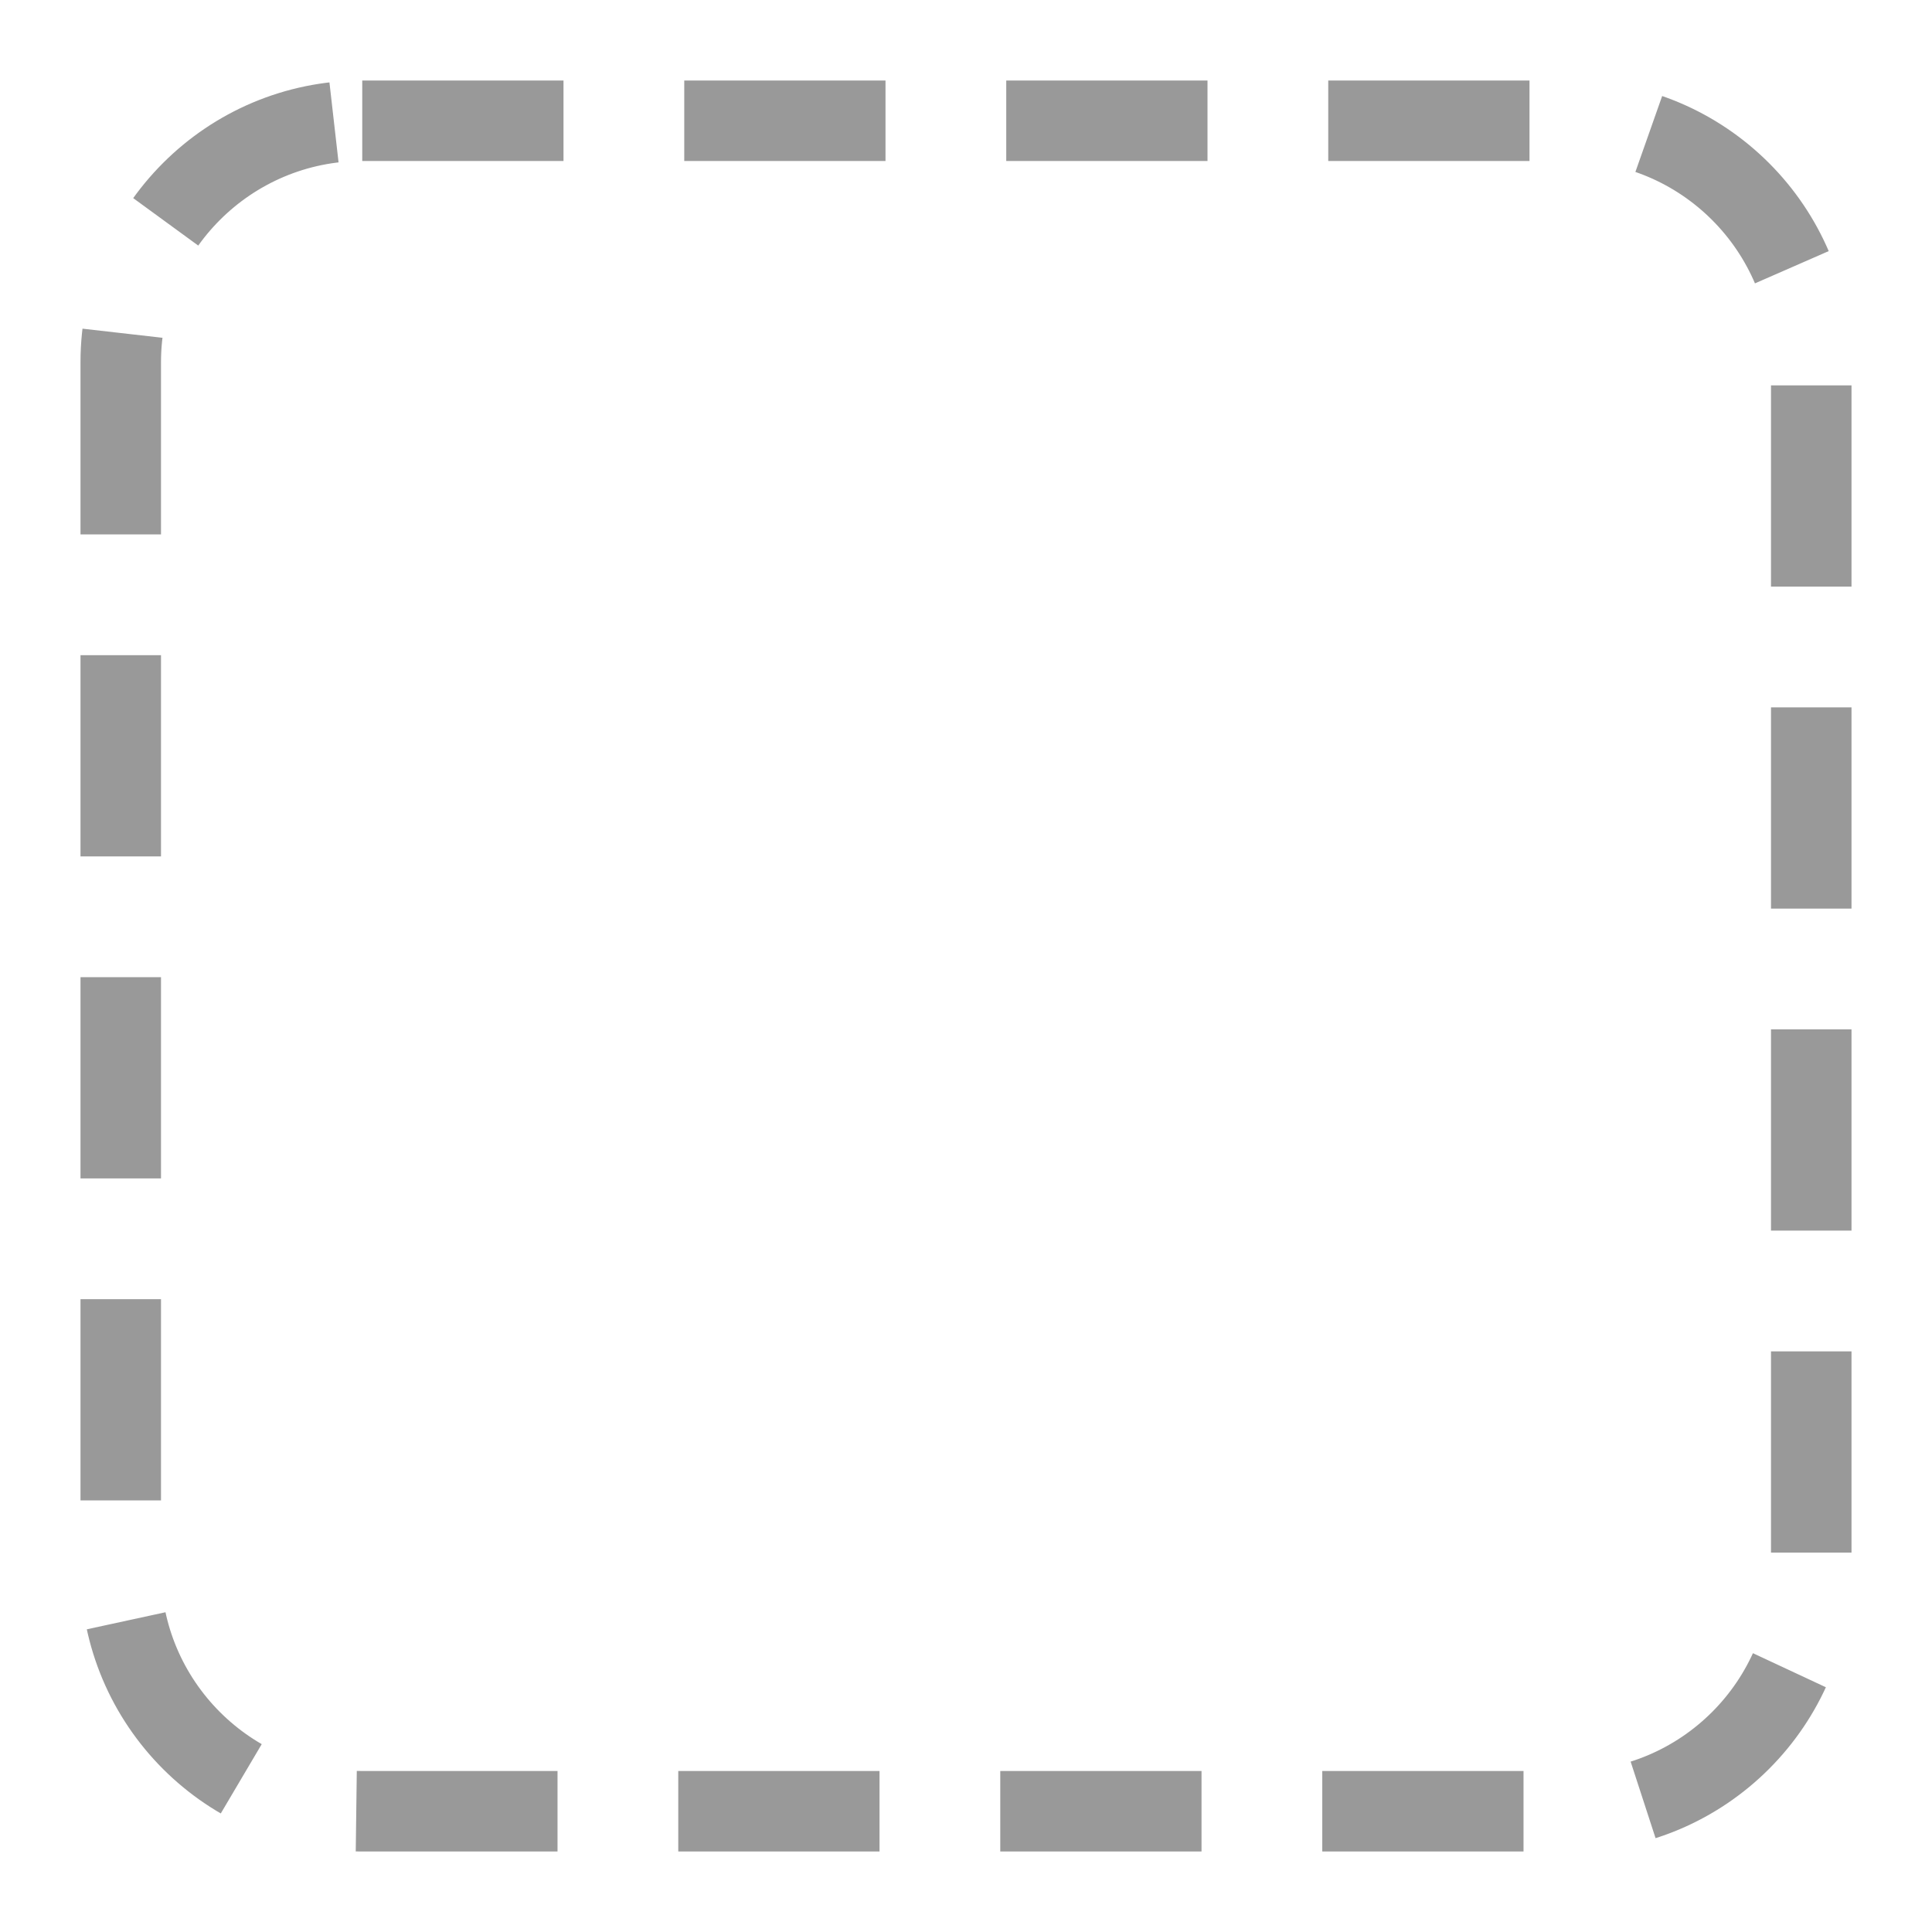
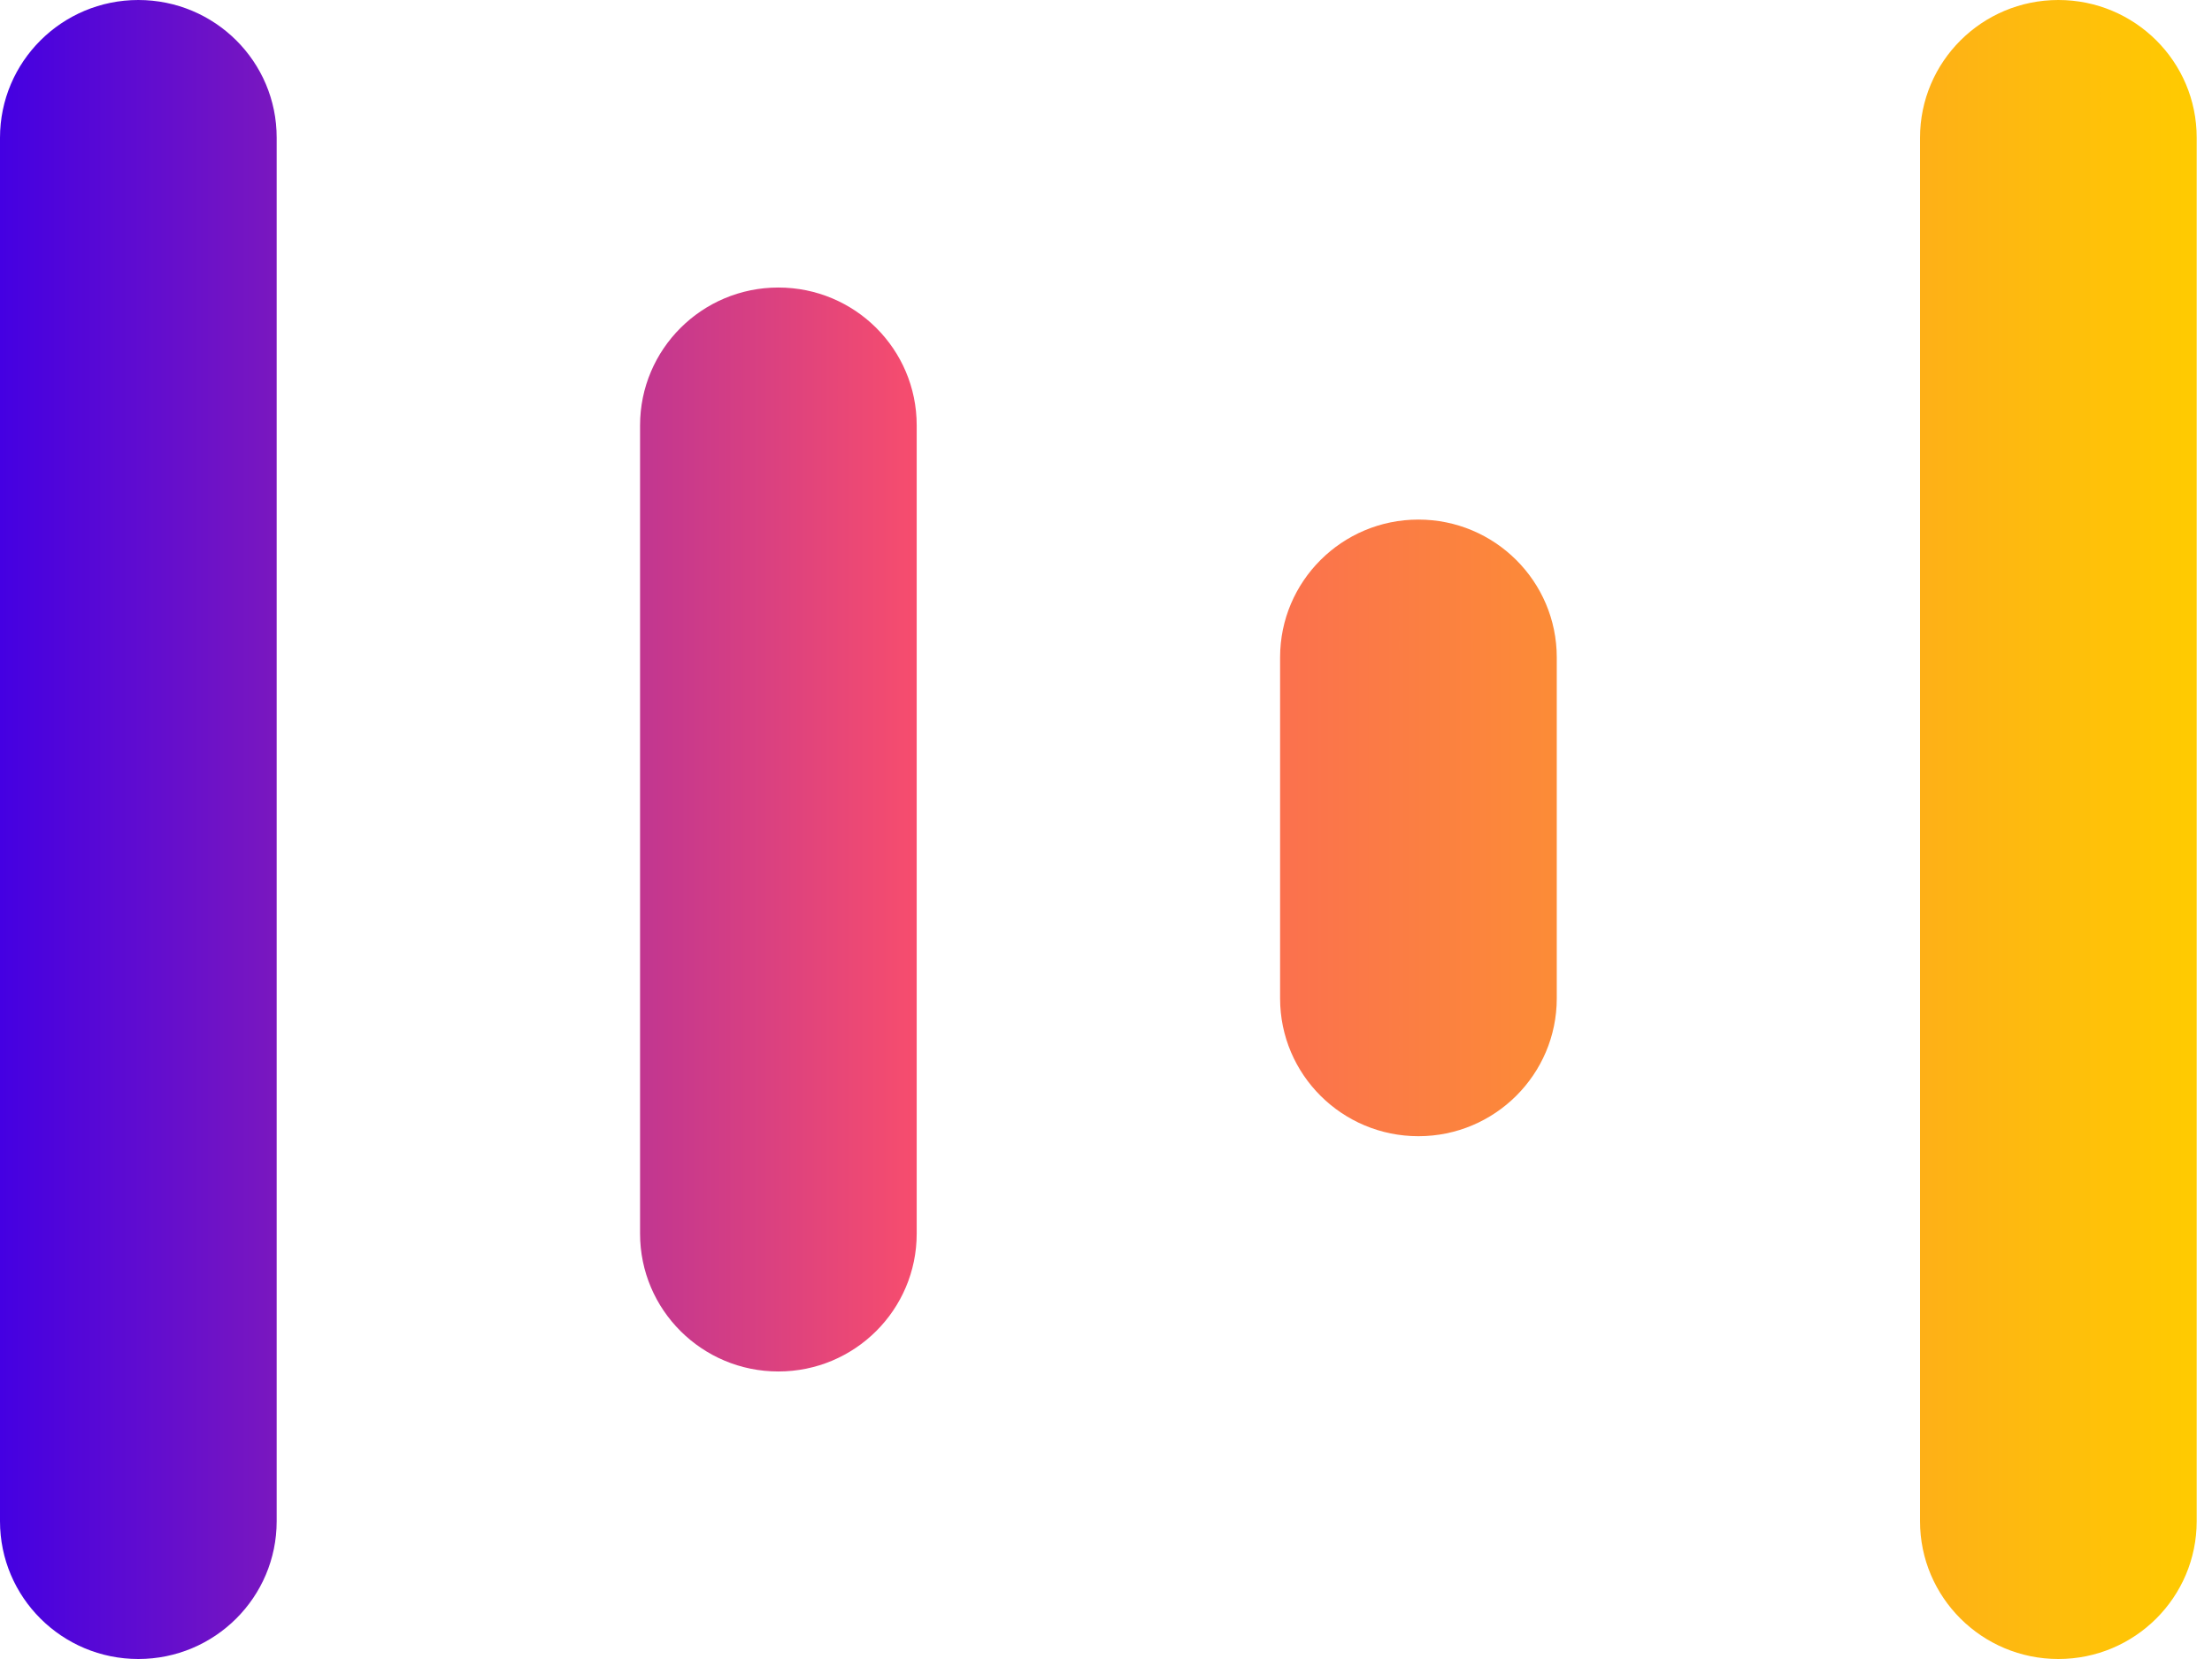
- <svg xmlns="http://www.w3.org/2000/svg" viewBox="0 0 48 48" fill="none">
-   <rect x="3" y="3" width="42" height="42" rx="6" stroke="#999" stroke-width="2" stroke-dasharray="5 3" />
+ <svg xmlns="http://www.w3.org/2000/svg" width="64" height="48" viewBox="0 0 64 48" fill="none">
+   <path d="M4.002 0C6.215 0 8.009 1.783 8.005 3.987V44.013C8.005 46.213 6.215 48 4.002 48C1.794 48 0 46.217 0 44.013V3.987C0 1.783 1.794 0 4.002 0ZM59.555 0C61.767 0 63.561 1.783 63.557 3.987V44.013C63.557 46.213 61.767 48 59.555 48C57.346 48 55.552 46.217 55.552 44.013V3.987C55.552 1.787 57.342 0 59.555 0ZM22.52 8.319C24.733 8.319 26.523 10.102 26.523 12.307V35.693C26.523 37.893 24.733 39.681 22.52 39.681C20.312 39.681 18.519 37.898 18.519 35.693V12.307C18.519 10.107 20.308 8.319 22.52 8.319ZM41.039 15.033C43.248 15.033 45.042 16.82 45.042 19.02V28.887C45.042 31.087 43.248 32.874 41.039 32.874C38.831 32.874 37.037 31.091 37.037 28.887V19.02C37.037 16.821 38.827 15.033 41.039 15.033Z" fill="url(#paint0_linear_4422_2327)" />
+   <defs>
+     <linearGradient id="paint0_linear_4422_2327" x1="0" y1="24" x2="63.557" y2="24" gradientUnits="userSpaceOnUse">
+       <stop stop-color="#4400E2" />
+       <stop offset="0.422" stop-color="#F94E6C" />
+       <stop offset="1" stop-color="#FFCB00" />
+     </linearGradient>
+   </defs>
</svg>
